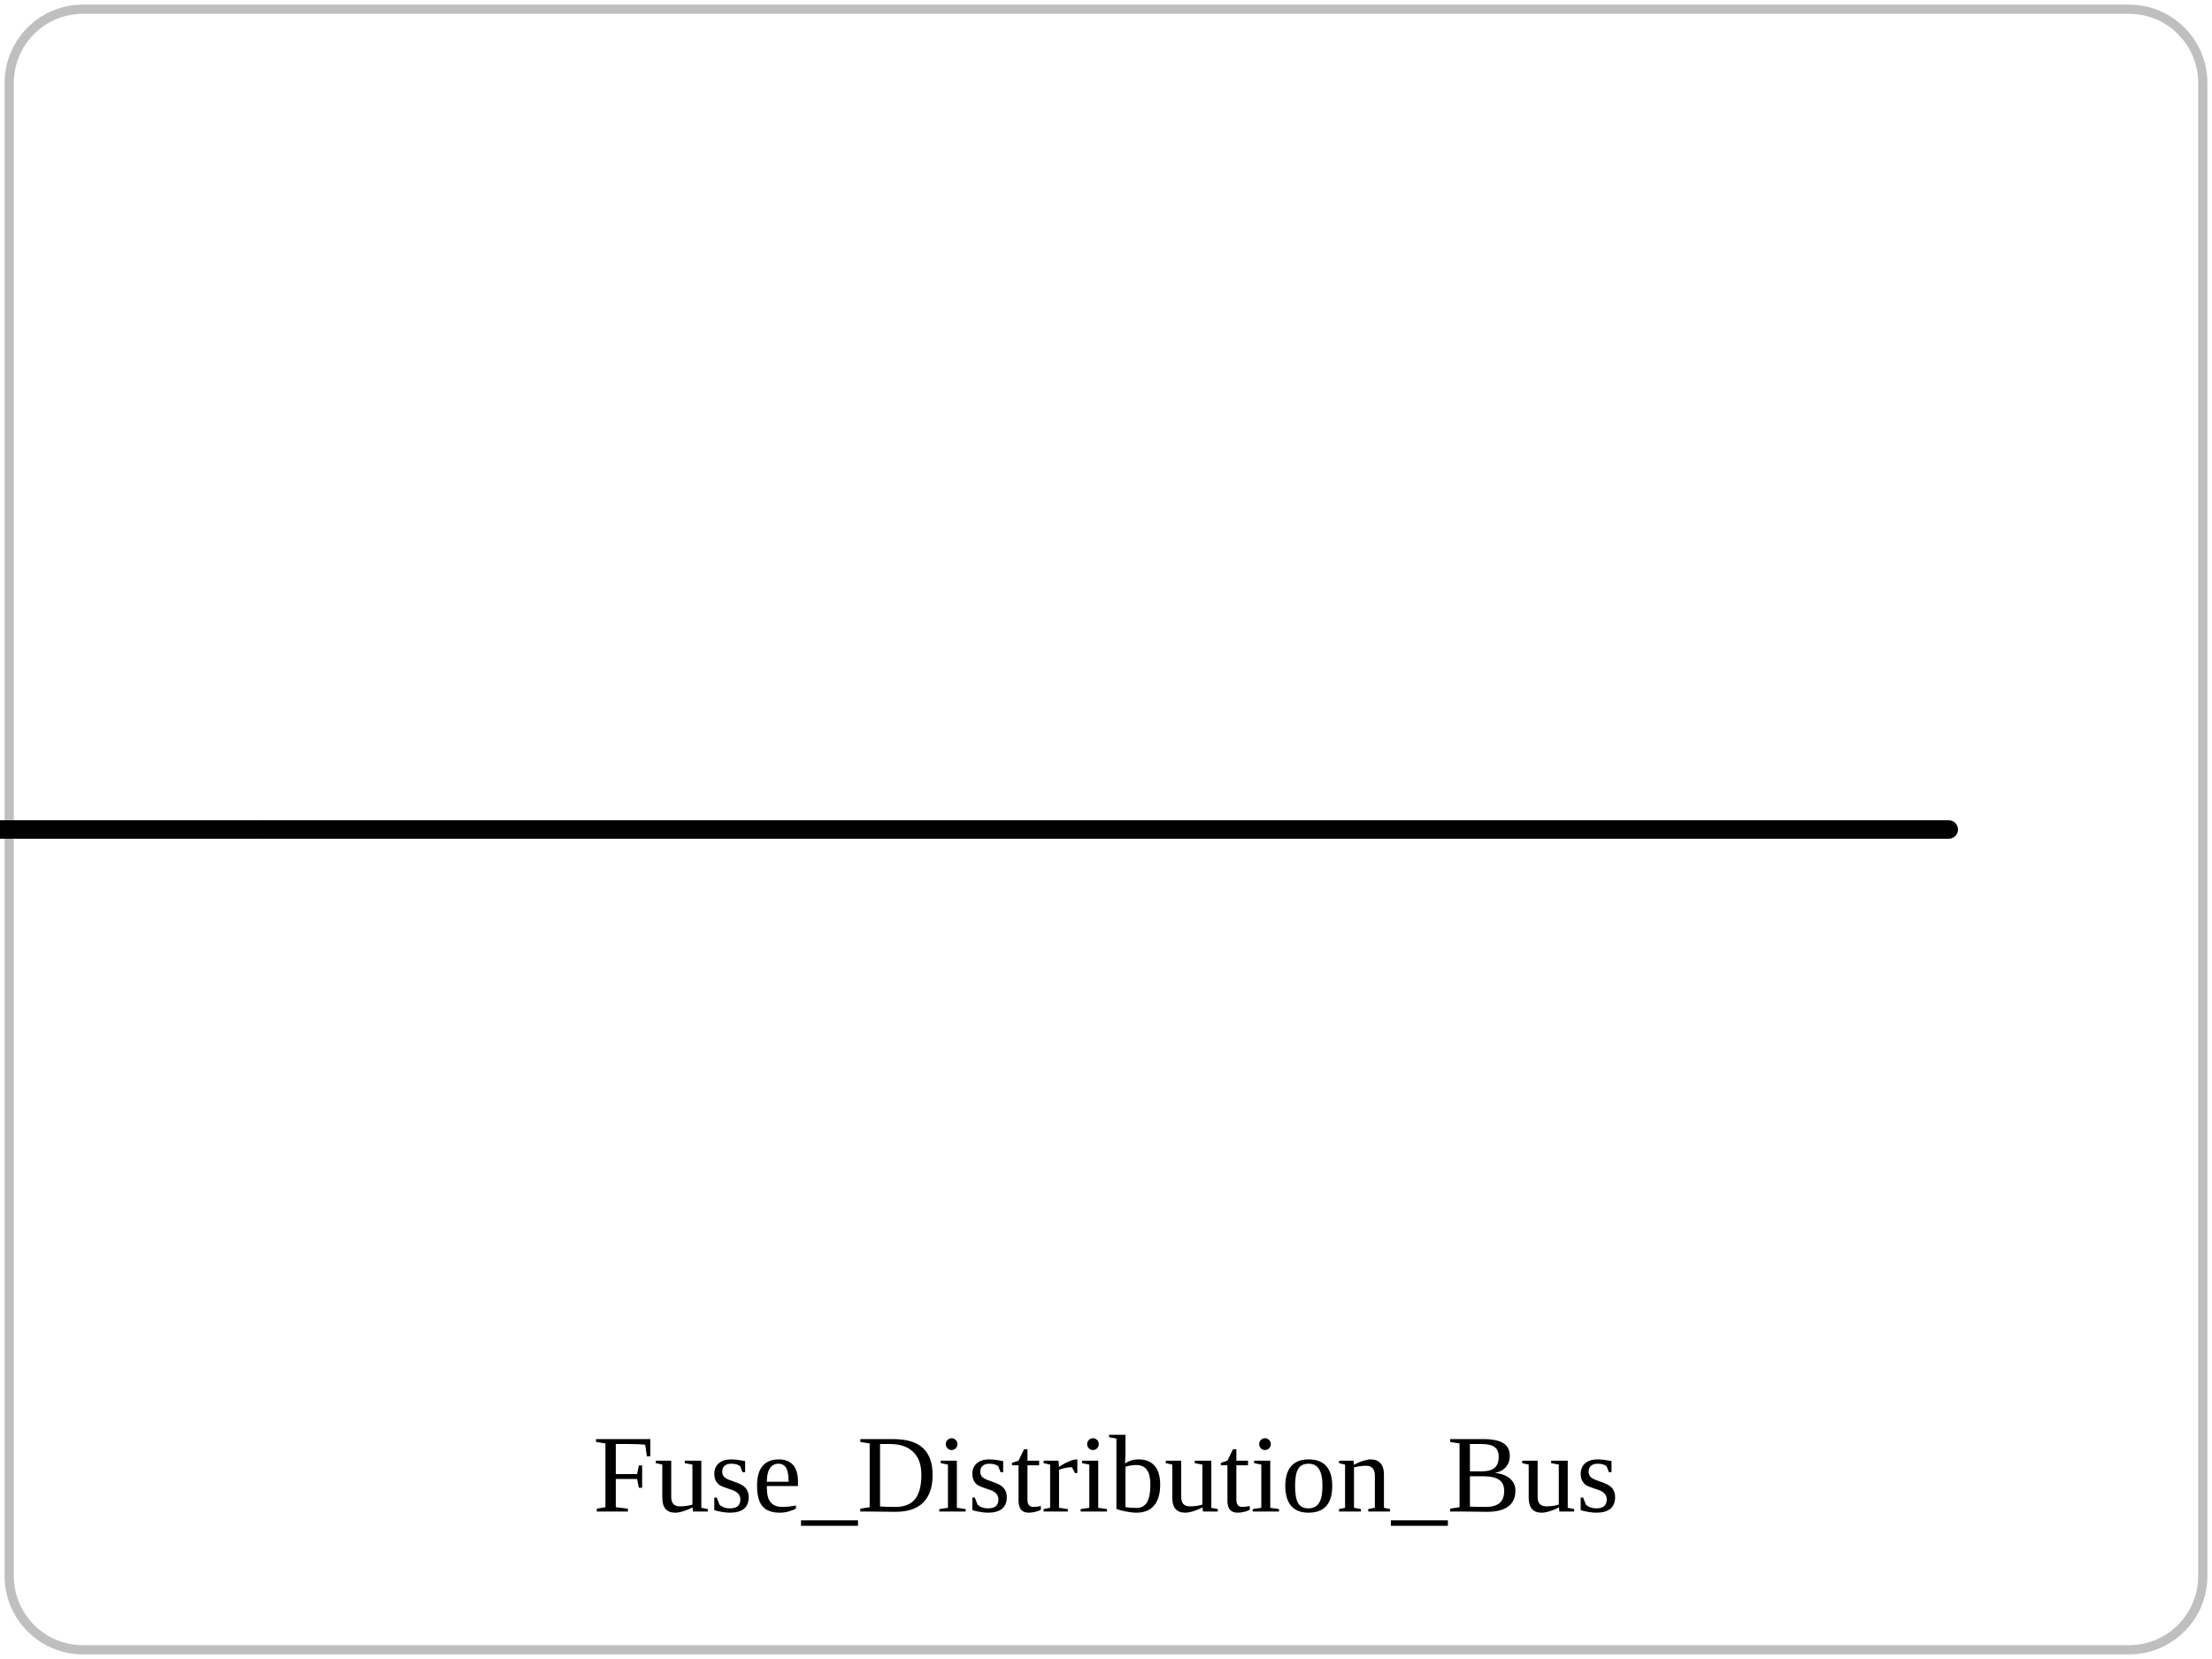
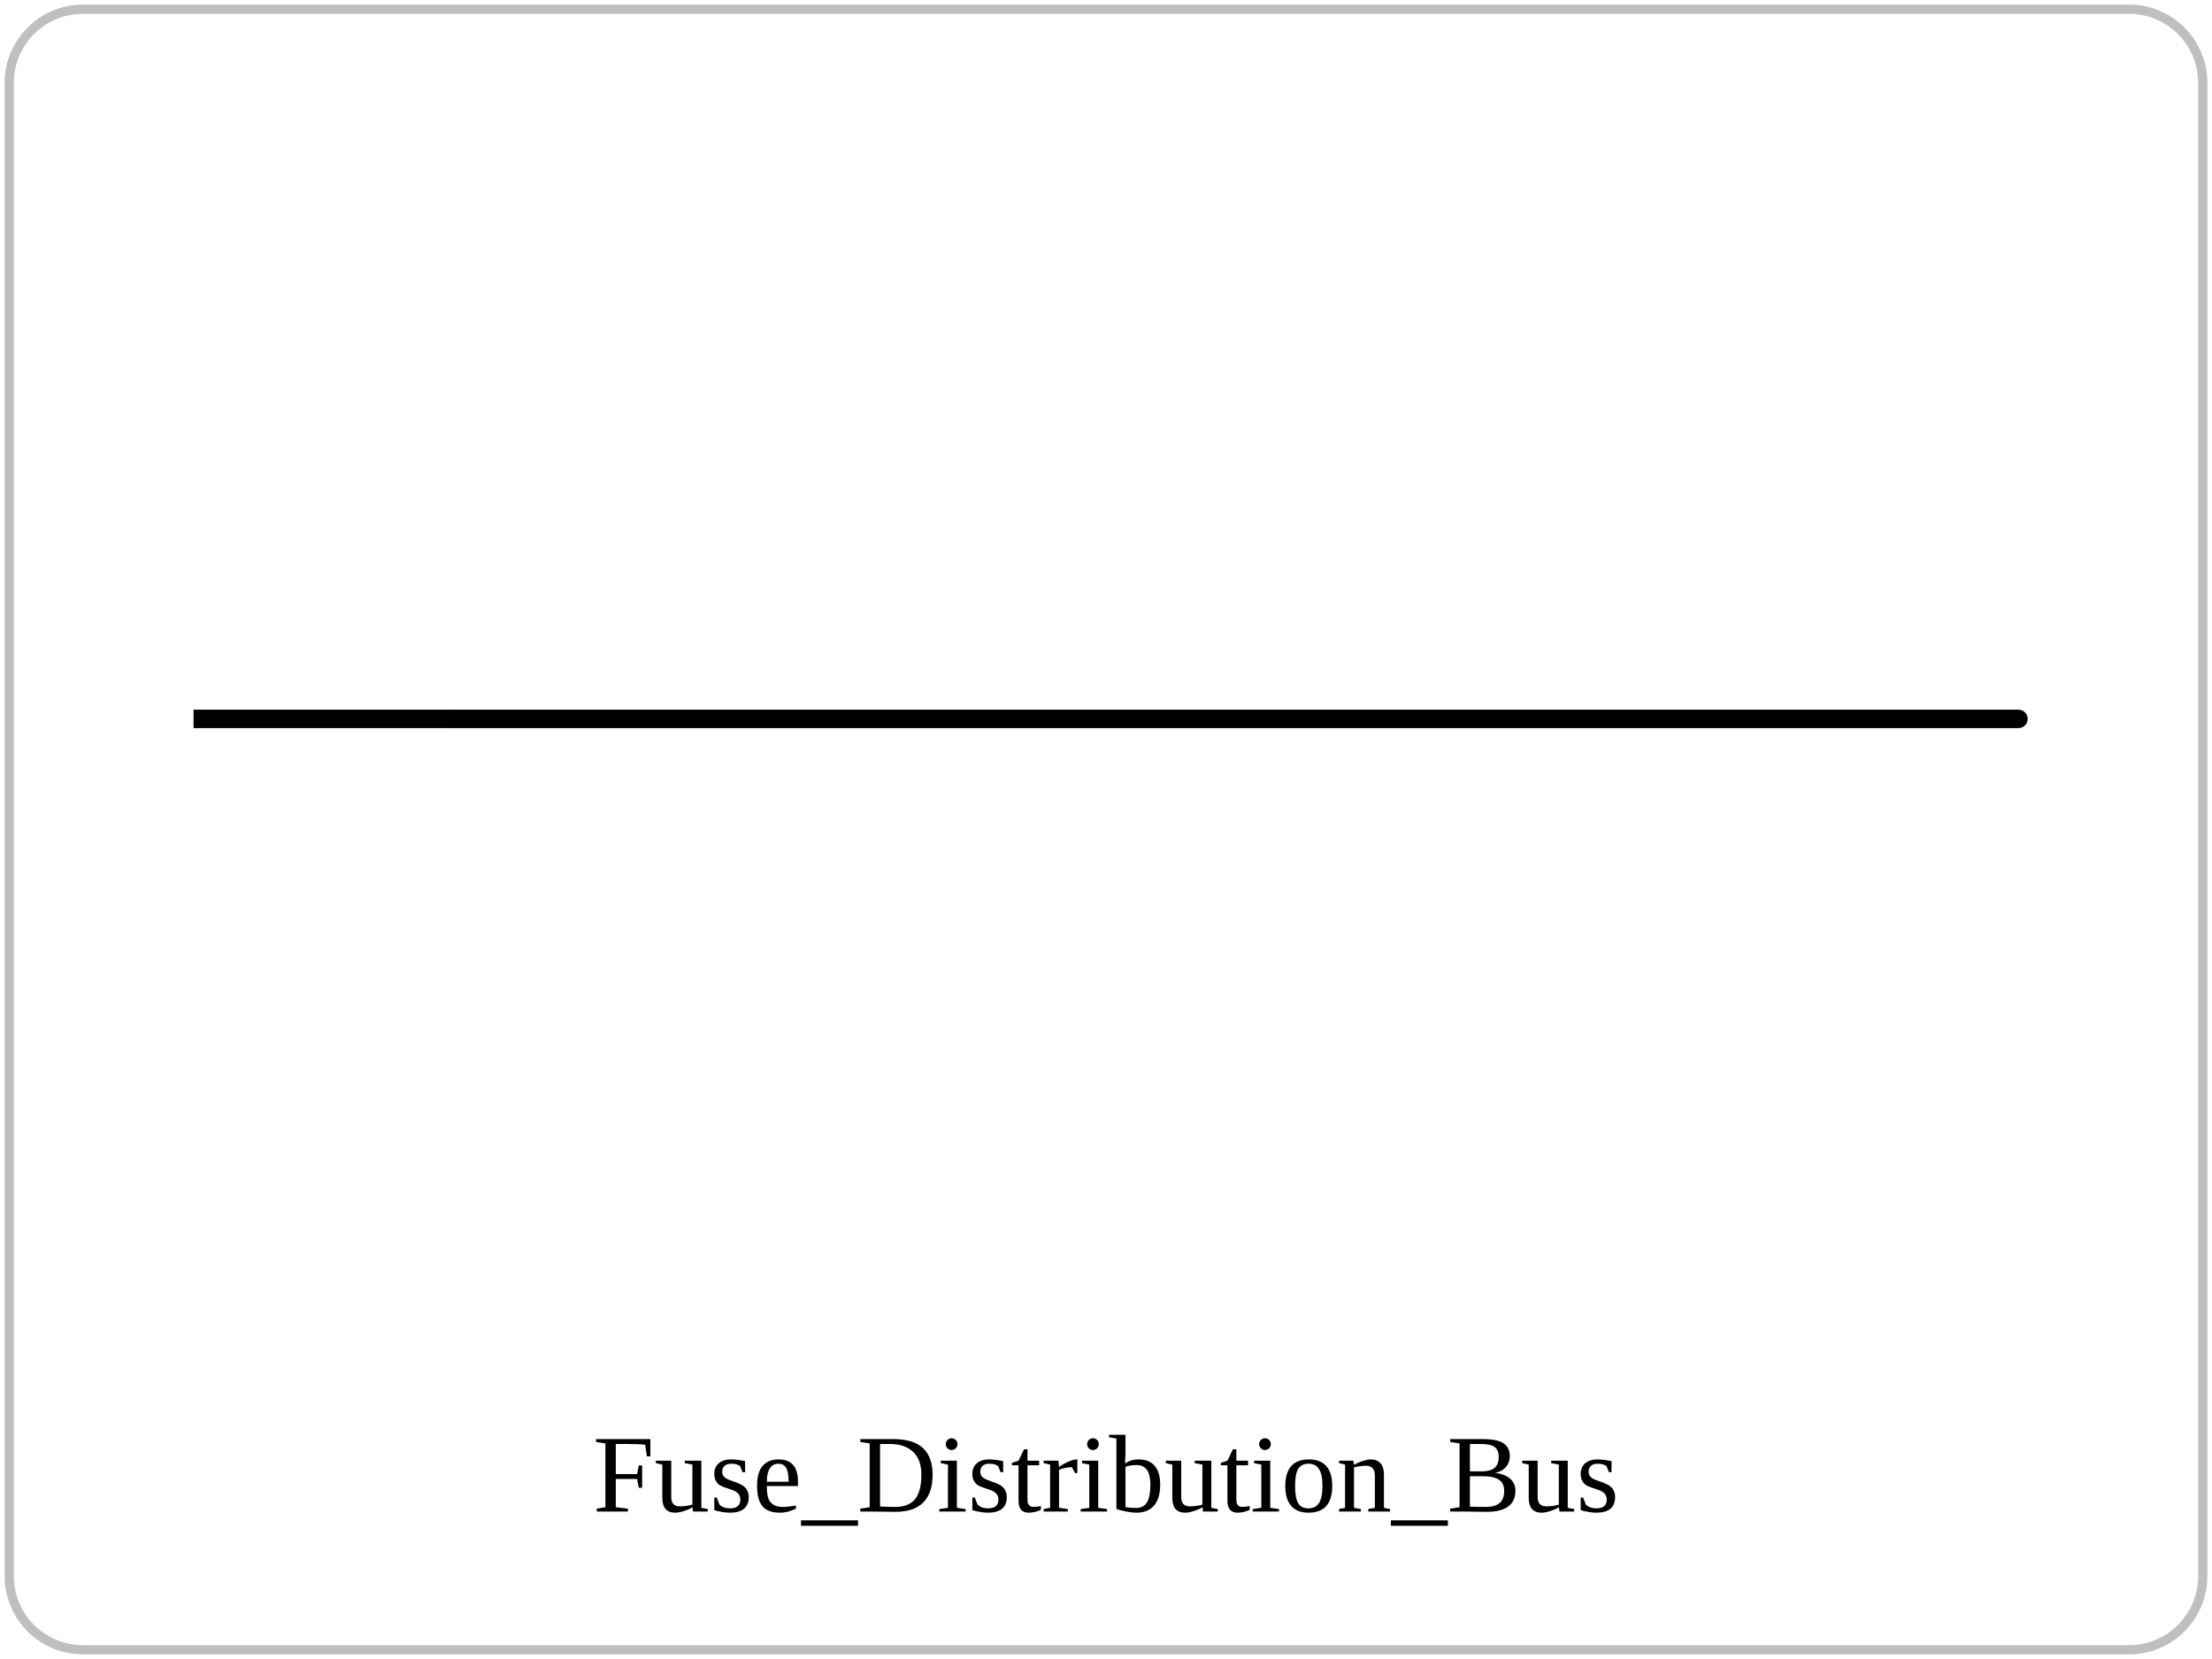
<svg xmlns="http://www.w3.org/2000/svg" viewBox="0 0 240 180" role="img">
  <rect x="1" y="1" width="238" height="178" rx="8" fill="none" stroke="currentColor" opacity="0.25" />
-   <polyline points="28.56,90.00 211.44,90.00" fill="none" stroke="currentColor" stroke-width="2" stroke-linejoin="round" stroke-linecap="round" />
-   <line x1="-1.92" y1="90.00" x2="28.56" y2="90.00" stroke="currentColor" stroke-width="2" />
+   <polyline points="49.29,78.00 219.00,78.00" fill="none" stroke="currentColor" stroke-width="2" stroke-linejoin="round" stroke-linecap="round" />
+   <line x1="21.00" y1="78.00" x2="49.29" y2="78.00" stroke="currentColor" stroke-width="2" />
  <text x="120" y="164" text-anchor="middle" font-size="12">Fuse_Distribution_Bus</text>
</svg>
